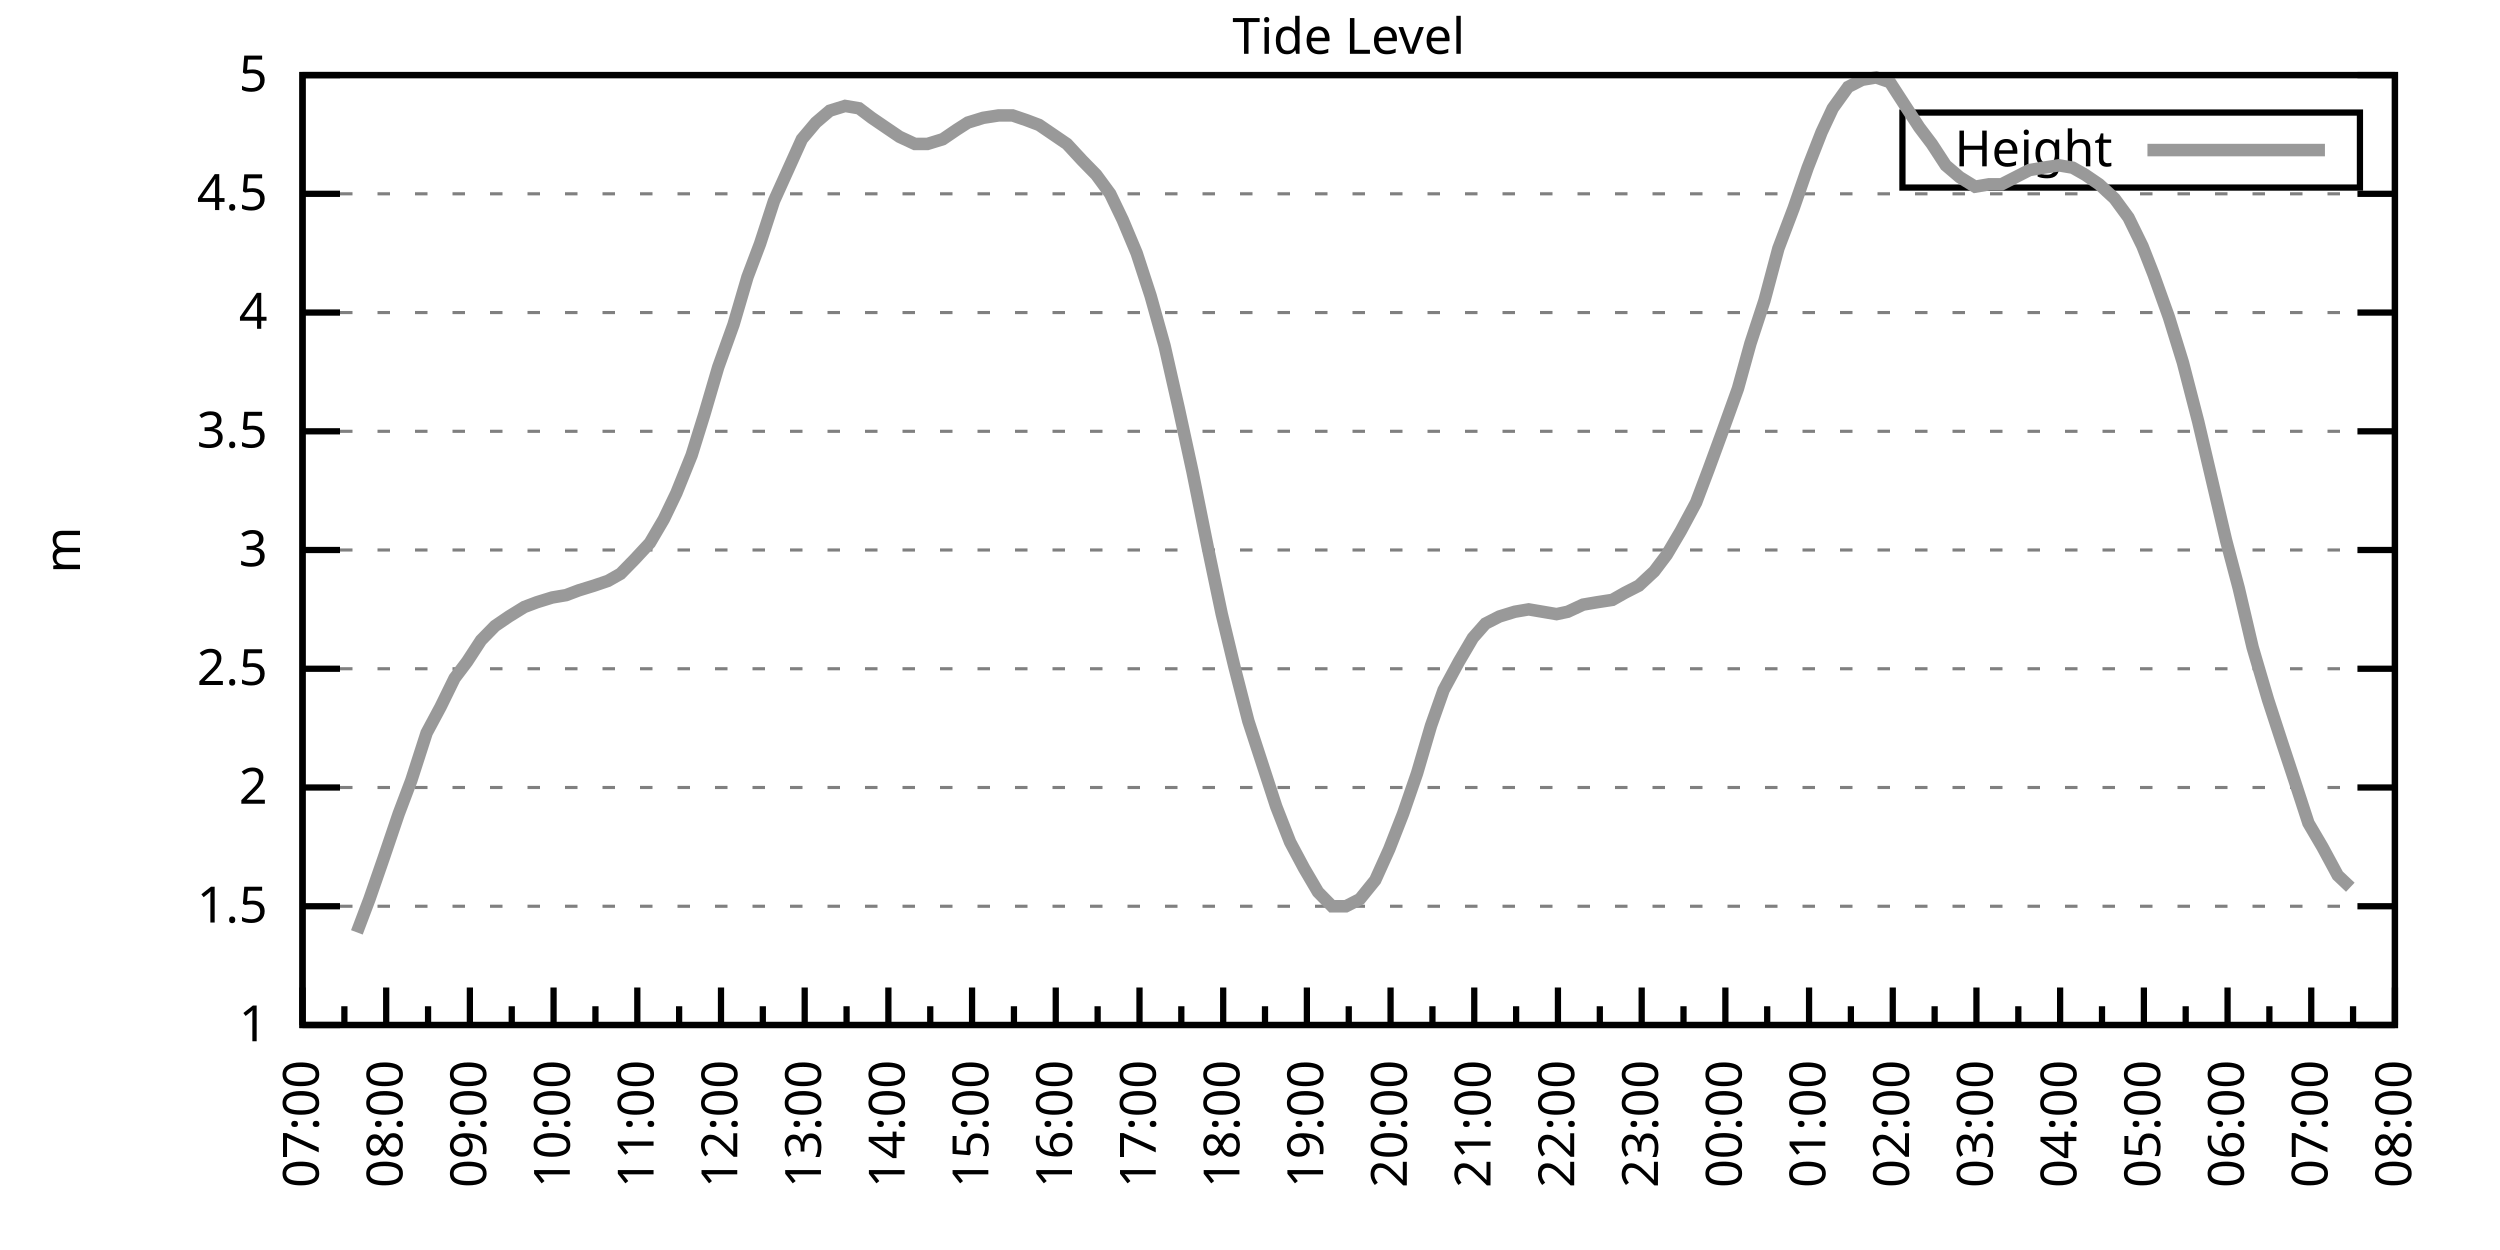
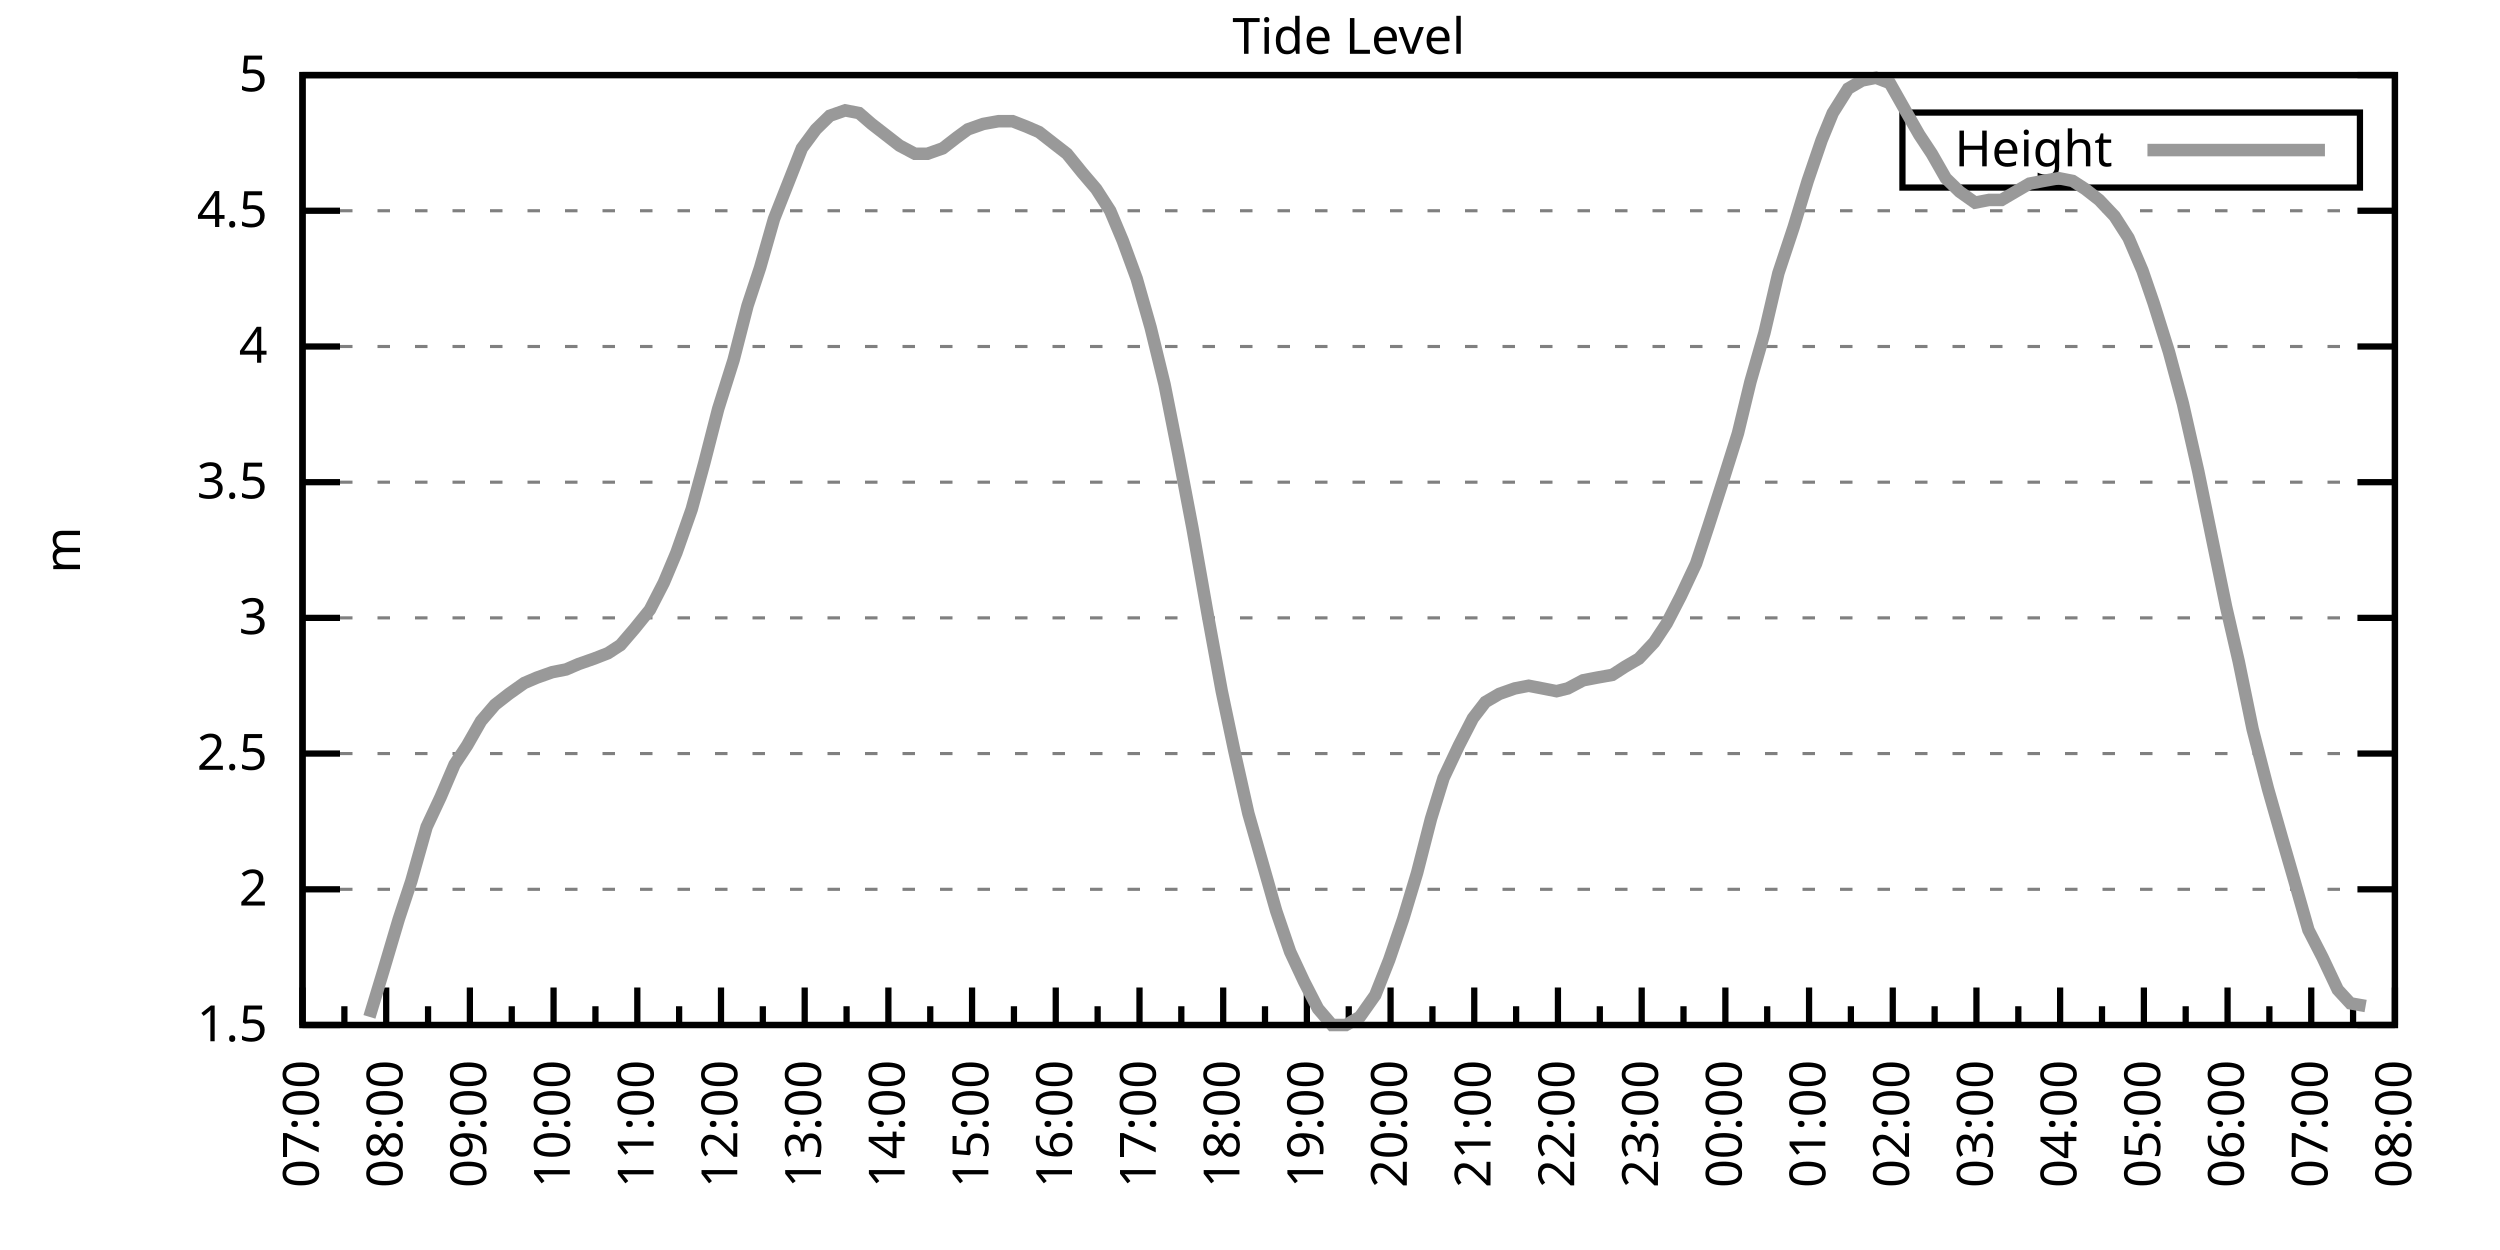
<svg xmlns="http://www.w3.org/2000/svg" xmlns:xlink="http://www.w3.org/1999/xlink" width="400" height="200" viewBox="0 0 400 200">
  <g id="gnuplot_canvas">
    <rect x="0" y="0" width="400" height="200" fill="none" />
    <defs>
      <circle id="gpDot" r="0.5" stroke-width="0.5" stroke="currentColor" />
      <path id="gpPt0" stroke-width="0.333" stroke="currentColor" d="M-1,0 h2 M0,-1 v2" />
      <path id="gpPt1" stroke-width="0.333" stroke="currentColor" d="M-1,-1 L1,1 M1,-1 L-1,1" />
      <path id="gpPt2" stroke-width="0.333" stroke="currentColor" d="M-1,0 L1,0 M0,-1 L0,1 M-1,-1 L1,1 M-1,1 L1,-1" />
      <rect id="gpPt3" stroke-width="0.333" stroke="currentColor" x="-1" y="-1" width="2" height="2" />
      <rect id="gpPt4" stroke-width="0.333" stroke="currentColor" fill="currentColor" x="-1" y="-1" width="2" height="2" />
      <circle id="gpPt5" stroke-width="0.333" stroke="currentColor" cx="0" cy="0" r="1" />
      <use xlink:href="#gpPt5" id="gpPt6" fill="currentColor" stroke="none" />
      <path id="gpPt7" stroke-width="0.333" stroke="currentColor" d="M0,-1.33 L-1.33,0.67 L1.33,0.67 z" />
      <use xlink:href="#gpPt7" id="gpPt8" fill="currentColor" stroke="none" />
      <use xlink:href="#gpPt7" id="gpPt9" stroke="currentColor" transform="rotate(180)" />
      <use xlink:href="#gpPt9" id="gpPt10" fill="currentColor" stroke="none" />
      <use xlink:href="#gpPt3" id="gpPt11" stroke="currentColor" transform="rotate(45)" />
      <use xlink:href="#gpPt11" id="gpPt12" fill="currentColor" stroke="none" />
      <path id="gpPt13" stroke-width="0.333" stroke="currentColor" d="M0,1.330 L1.265,0.411 L0.782,-1.067 L-0.782,-1.076 L-1.265,0.411 z" />
      <use xlink:href="#gpPt13" id="gpPt14" fill="currentColor" stroke="none" />
      <filter id="textbox" filterUnits="objectBoundingBox" x="0" y="0" height="1" width="1">
        <feFlood flood-color="white" flood-opacity="1" result="bgnd" />
        <feComposite in="SourceGraphic" in2="bgnd" operator="atop" />
      </filter>
      <filter id="greybox" filterUnits="objectBoundingBox" x="0" y="0" height="1" width="1">
        <feFlood flood-color="lightgrey" flood-opacity="1" result="grey" />
        <feComposite in="SourceGraphic" in2="grey" operator="atop" />
      </filter>
    </defs>
    <g fill="none" color="white" stroke="currentColor" stroke-width="1.00" stroke-linecap="butt" stroke-linejoin="miter">
</g>
    <g fill="none" color="black" stroke="currentColor" stroke-width="1.00" stroke-linecap="butt" stroke-linejoin="miter">
      <g stroke="none" shape-rendering="crispEdges">
        <polygon fill="rgb(255, 255, 255)" points="48.40,164.00 383.18,164.00 383.18,12.02 48.40,12.02 " />
      </g>
    </g>
    <g fill="none" color="black" stroke="currentColor" stroke-width="1.00" stroke-linecap="butt" stroke-linejoin="miter">
</g>
    <g fill="none" color="black" stroke="black" stroke-width="0.50" stroke-linecap="butt" stroke-linejoin="miter">
</g>
    <g fill="none" color="gray" stroke="currentColor" stroke-width="0.50" stroke-linecap="butt" stroke-linejoin="miter">
      <path stroke="gray" stroke-dasharray="2,4" class="gridline" d="M48.40,164.00 L383.19,164.00  " />
    </g>
    <g fill="none" color="gray" stroke="gray" stroke-width="1.00" stroke-linecap="butt" stroke-linejoin="miter">
</g>
    <g fill="none" color="black" stroke="currentColor" stroke-width="1.00" stroke-linecap="butt" stroke-linejoin="miter">
      <path stroke="black" d="M48.40,164.00 L54.40,164.00 M383.19,164.00 L377.19,164.00  " />
      <g transform="translate(42.80,166.60)" stroke="none" fill="black" font-family="Sans" font-size="8.00" text-anchor="end">
        <text>
-           <tspan font-family="Sans"> 1</tspan>
-         </text>
-       </g>
-     </g>
-     <g fill="none" color="black" stroke="currentColor" stroke-width="1.00" stroke-linecap="butt" stroke-linejoin="miter">
- </g>
-     <g fill="none" color="black" stroke="black" stroke-width="0.50" stroke-linecap="butt" stroke-linejoin="miter">
- </g>
-     <g fill="none" color="gray" stroke="currentColor" stroke-width="0.50" stroke-linecap="butt" stroke-linejoin="miter">
-       <path stroke="gray" stroke-dasharray="2,4" class="gridline" d="M48.40,145.00 L383.19,145.00  " />
-     </g>
-     <g fill="none" color="gray" stroke="gray" stroke-width="1.00" stroke-linecap="butt" stroke-linejoin="miter">
- </g>
-     <g fill="none" color="black" stroke="currentColor" stroke-width="1.00" stroke-linecap="butt" stroke-linejoin="miter">
-       <path stroke="black" d="M48.40,145.00 L54.40,145.00 M383.19,145.00 L377.19,145.00  " />
-       <g transform="translate(42.80,147.60)" stroke="none" fill="black" font-family="Sans" font-size="8.00" text-anchor="end">
-         <text>
          <tspan font-family="Sans"> 1.5</tspan>
        </text>
      </g>
    </g>
    <g fill="none" color="black" stroke="currentColor" stroke-width="1.00" stroke-linecap="butt" stroke-linejoin="miter">
</g>
    <g fill="none" color="black" stroke="black" stroke-width="0.50" stroke-linecap="butt" stroke-linejoin="miter">
</g>
    <g fill="none" color="gray" stroke="currentColor" stroke-width="0.50" stroke-linecap="butt" stroke-linejoin="miter">
-       <path stroke="gray" stroke-dasharray="2,4" class="gridline" d="M48.40,126.00 L383.19,126.00  " />
-     </g>
-     <g fill="none" color="gray" stroke="gray" stroke-width="1.00" stroke-linecap="butt" stroke-linejoin="miter">
- </g>
-     <g fill="none" color="black" stroke="currentColor" stroke-width="1.00" stroke-linecap="butt" stroke-linejoin="miter">
-       <path stroke="black" d="M48.40,126.00 L54.40,126.00 M383.19,126.00 L377.19,126.00  " />
-       <g transform="translate(42.80,128.60)" stroke="none" fill="black" font-family="Sans" font-size="8.00" text-anchor="end">
+       <path stroke="gray" stroke-dasharray="2,4" class="gridline" d="M48.40,142.29 L383.19,142.29  " />
+     </g>
+     <g fill="none" color="gray" stroke="gray" stroke-width="1.00" stroke-linecap="butt" stroke-linejoin="miter">
+ </g>
+     <g fill="none" color="black" stroke="currentColor" stroke-width="1.00" stroke-linecap="butt" stroke-linejoin="miter">
+       <path stroke="black" d="M48.40,142.29 L54.40,142.29 M383.19,142.29 L377.19,142.29  " />
+       <g transform="translate(42.80,144.89)" stroke="none" fill="black" font-family="Sans" font-size="8.00" text-anchor="end">
        <text>
          <tspan font-family="Sans"> 2</tspan>
        </text>
      </g>
    </g>
    <g fill="none" color="black" stroke="currentColor" stroke-width="1.00" stroke-linecap="butt" stroke-linejoin="miter">
</g>
    <g fill="none" color="black" stroke="black" stroke-width="0.50" stroke-linecap="butt" stroke-linejoin="miter">
</g>
    <g fill="none" color="gray" stroke="currentColor" stroke-width="0.50" stroke-linecap="butt" stroke-linejoin="miter">
-       <path stroke="gray" stroke-dasharray="2,4" class="gridline" d="M48.40,107.00 L383.19,107.00  " />
-     </g>
-     <g fill="none" color="gray" stroke="gray" stroke-width="1.00" stroke-linecap="butt" stroke-linejoin="miter">
- </g>
-     <g fill="none" color="black" stroke="currentColor" stroke-width="1.00" stroke-linecap="butt" stroke-linejoin="miter">
-       <path stroke="black" d="M48.40,107.00 L54.40,107.00 M383.19,107.00 L377.19,107.00  " />
-       <g transform="translate(42.80,109.60)" stroke="none" fill="black" font-family="Sans" font-size="8.00" text-anchor="end">
+       <path stroke="gray" stroke-dasharray="2,4" class="gridline" d="M48.40,120.57 L383.19,120.57  " />
+     </g>
+     <g fill="none" color="gray" stroke="gray" stroke-width="1.00" stroke-linecap="butt" stroke-linejoin="miter">
+ </g>
+     <g fill="none" color="black" stroke="currentColor" stroke-width="1.00" stroke-linecap="butt" stroke-linejoin="miter">
+       <path stroke="black" d="M48.40,120.57 L54.40,120.57 M383.19,120.57 L377.19,120.57  " />
+       <g transform="translate(42.80,123.17)" stroke="none" fill="black" font-family="Sans" font-size="8.00" text-anchor="end">
        <text>
          <tspan font-family="Sans"> 2.5</tspan>
        </text>
      </g>
    </g>
    <g fill="none" color="black" stroke="currentColor" stroke-width="1.00" stroke-linecap="butt" stroke-linejoin="miter">
</g>
    <g fill="none" color="black" stroke="black" stroke-width="0.50" stroke-linecap="butt" stroke-linejoin="miter">
</g>
    <g fill="none" color="gray" stroke="currentColor" stroke-width="0.50" stroke-linecap="butt" stroke-linejoin="miter">
-       <path stroke="gray" stroke-dasharray="2,4" class="gridline" d="M48.40,88.00 L383.19,88.00  " />
-     </g>
-     <g fill="none" color="gray" stroke="gray" stroke-width="1.00" stroke-linecap="butt" stroke-linejoin="miter">
- </g>
-     <g fill="none" color="black" stroke="currentColor" stroke-width="1.00" stroke-linecap="butt" stroke-linejoin="miter">
-       <path stroke="black" d="M48.40,88.00 L54.40,88.00 M383.19,88.00 L377.19,88.00  " />
-       <g transform="translate(42.80,90.60)" stroke="none" fill="black" font-family="Sans" font-size="8.00" text-anchor="end">
+       <path stroke="gray" stroke-dasharray="2,4" class="gridline" d="M48.40,98.86 L383.19,98.86  " />
+     </g>
+     <g fill="none" color="gray" stroke="gray" stroke-width="1.00" stroke-linecap="butt" stroke-linejoin="miter">
+ </g>
+     <g fill="none" color="black" stroke="currentColor" stroke-width="1.00" stroke-linecap="butt" stroke-linejoin="miter">
+       <path stroke="black" d="M48.40,98.86 L54.40,98.86 M383.19,98.86 L377.19,98.86  " />
+       <g transform="translate(42.80,101.46)" stroke="none" fill="black" font-family="Sans" font-size="8.00" text-anchor="end">
        <text>
          <tspan font-family="Sans"> 3</tspan>
        </text>
      </g>
    </g>
    <g fill="none" color="black" stroke="currentColor" stroke-width="1.00" stroke-linecap="butt" stroke-linejoin="miter">
</g>
    <g fill="none" color="black" stroke="black" stroke-width="0.50" stroke-linecap="butt" stroke-linejoin="miter">
</g>
    <g fill="none" color="gray" stroke="currentColor" stroke-width="0.50" stroke-linecap="butt" stroke-linejoin="miter">
-       <path stroke="gray" stroke-dasharray="2,4" class="gridline" d="M48.40,69.01 L383.19,69.01  " />
-     </g>
-     <g fill="none" color="gray" stroke="gray" stroke-width="1.00" stroke-linecap="butt" stroke-linejoin="miter">
- </g>
-     <g fill="none" color="black" stroke="currentColor" stroke-width="1.00" stroke-linecap="butt" stroke-linejoin="miter">
-       <path stroke="black" d="M48.40,69.01 L54.40,69.01 M383.19,69.01 L377.19,69.01  " />
-       <g transform="translate(42.80,71.61)" stroke="none" fill="black" font-family="Sans" font-size="8.00" text-anchor="end">
+       <path stroke="gray" stroke-dasharray="2,4" class="gridline" d="M48.40,77.15 L383.19,77.15  " />
+     </g>
+     <g fill="none" color="gray" stroke="gray" stroke-width="1.00" stroke-linecap="butt" stroke-linejoin="miter">
+ </g>
+     <g fill="none" color="black" stroke="currentColor" stroke-width="1.00" stroke-linecap="butt" stroke-linejoin="miter">
+       <path stroke="black" d="M48.40,77.15 L54.40,77.15 M383.19,77.15 L377.19,77.15  " />
+       <g transform="translate(42.80,79.75)" stroke="none" fill="black" font-family="Sans" font-size="8.00" text-anchor="end">
        <text>
          <tspan font-family="Sans"> 3.5</tspan>
        </text>
      </g>
    </g>
    <g fill="none" color="black" stroke="currentColor" stroke-width="1.00" stroke-linecap="butt" stroke-linejoin="miter">
</g>
    <g fill="none" color="black" stroke="black" stroke-width="0.50" stroke-linecap="butt" stroke-linejoin="miter">
</g>
    <g fill="none" color="gray" stroke="currentColor" stroke-width="0.50" stroke-linecap="butt" stroke-linejoin="miter">
-       <path stroke="gray" stroke-dasharray="2,4" class="gridline" d="M48.40,50.01 L383.19,50.01  " />
-     </g>
-     <g fill="none" color="gray" stroke="gray" stroke-width="1.00" stroke-linecap="butt" stroke-linejoin="miter">
- </g>
-     <g fill="none" color="black" stroke="currentColor" stroke-width="1.00" stroke-linecap="butt" stroke-linejoin="miter">
-       <path stroke="black" d="M48.40,50.01 L54.40,50.01 M383.19,50.01 L377.19,50.01  " />
-       <g transform="translate(42.80,52.61)" stroke="none" fill="black" font-family="Sans" font-size="8.00" text-anchor="end">
+       <path stroke="gray" stroke-dasharray="2,4" class="gridline" d="M48.40,55.44 L383.19,55.44  " />
+     </g>
+     <g fill="none" color="gray" stroke="gray" stroke-width="1.00" stroke-linecap="butt" stroke-linejoin="miter">
+ </g>
+     <g fill="none" color="black" stroke="currentColor" stroke-width="1.00" stroke-linecap="butt" stroke-linejoin="miter">
+       <path stroke="black" d="M48.40,55.44 L54.40,55.44 M383.19,55.44 L377.19,55.44  " />
+       <g transform="translate(42.80,58.04)" stroke="none" fill="black" font-family="Sans" font-size="8.00" text-anchor="end">
        <text>
          <tspan font-family="Sans"> 4</tspan>
        </text>
      </g>
    </g>
    <g fill="none" color="black" stroke="currentColor" stroke-width="1.00" stroke-linecap="butt" stroke-linejoin="miter">
</g>
    <g fill="none" color="black" stroke="black" stroke-width="0.50" stroke-linecap="butt" stroke-linejoin="miter">
</g>
    <g fill="none" color="gray" stroke="currentColor" stroke-width="0.50" stroke-linecap="butt" stroke-linejoin="miter">
-       <path stroke="gray" stroke-dasharray="2,4" class="gridline" d="M48.40,31.01 L383.19,31.01  " />
-     </g>
-     <g fill="none" color="gray" stroke="gray" stroke-width="1.00" stroke-linecap="butt" stroke-linejoin="miter">
- </g>
-     <g fill="none" color="black" stroke="currentColor" stroke-width="1.00" stroke-linecap="butt" stroke-linejoin="miter">
-       <path stroke="black" d="M48.40,31.01 L54.40,31.01 M383.19,31.01 L377.19,31.01  " />
-       <g transform="translate(42.80,33.61)" stroke="none" fill="black" font-family="Sans" font-size="8.00" text-anchor="end">
+       <path stroke="gray" stroke-dasharray="2,4" class="gridline" d="M48.40,33.72 L383.19,33.72  " />
+     </g>
+     <g fill="none" color="gray" stroke="gray" stroke-width="1.00" stroke-linecap="butt" stroke-linejoin="miter">
+ </g>
+     <g fill="none" color="black" stroke="currentColor" stroke-width="1.00" stroke-linecap="butt" stroke-linejoin="miter">
+       <path stroke="black" d="M48.40,33.72 L54.40,33.72 M383.19,33.72 L377.19,33.72  " />
+       <g transform="translate(42.80,36.32)" stroke="none" fill="black" font-family="Sans" font-size="8.00" text-anchor="end">
        <text>
          <tspan font-family="Sans"> 4.5</tspan>
        </text>
      </g>
    </g>
    <g fill="none" color="black" stroke="currentColor" stroke-width="1.00" stroke-linecap="butt" stroke-linejoin="miter">
</g>
    <g fill="none" color="black" stroke="black" stroke-width="0.50" stroke-linecap="butt" stroke-linejoin="miter">
</g>
    <g fill="none" color="gray" stroke="currentColor" stroke-width="0.50" stroke-linecap="butt" stroke-linejoin="miter">
      <path stroke="gray" stroke-dasharray="2,4" class="gridline" d="M48.40,12.01 L383.19,12.01  " />
    </g>
    <g fill="none" color="gray" stroke="gray" stroke-width="1.00" stroke-linecap="butt" stroke-linejoin="miter">
</g>
    <g fill="none" color="black" stroke="currentColor" stroke-width="1.00" stroke-linecap="butt" stroke-linejoin="miter">
      <path stroke="black" d="M48.40,12.01 L54.40,12.01 M383.19,12.01 L377.19,12.01  " />
      <g transform="translate(42.80,14.61)" stroke="none" fill="black" font-family="Sans" font-size="8.00" text-anchor="end">
        <text>
          <tspan font-family="Sans"> 5</tspan>
        </text>
      </g>
    </g>
    <g fill="none" color="black" stroke="currentColor" stroke-width="1.00" stroke-linecap="butt" stroke-linejoin="miter">
      <path stroke="black" d="M48.40,164.00 L48.40,158.00  " />
      <g transform="translate(51.00,169.60) rotate(270)" stroke="none" fill="black" font-family="Sans" font-size="8.00" text-anchor="end">
        <text>
          <tspan font-family="Sans">07:00</tspan>
        </text>
      </g>
    </g>
    <g fill="none" color="black" stroke="currentColor" stroke-width="1.00" stroke-linecap="butt" stroke-linejoin="miter">
      <path stroke="black" d="M55.10,164.00 L55.10,161.00 M61.79,164.00 L61.79,158.00  " />
      <g transform="translate(64.39,169.60) rotate(270)" stroke="none" fill="black" font-family="Sans" font-size="8.00" text-anchor="end">
        <text>
          <tspan font-family="Sans">08:00</tspan>
        </text>
      </g>
    </g>
    <g fill="none" color="black" stroke="currentColor" stroke-width="1.00" stroke-linecap="butt" stroke-linejoin="miter">
      <path stroke="black" d="M68.49,164.00 L68.49,161.00 M75.18,164.00 L75.18,158.00  " />
      <g transform="translate(77.78,169.60) rotate(270)" stroke="none" fill="black" font-family="Sans" font-size="8.00" text-anchor="end">
        <text>
          <tspan font-family="Sans">09:00</tspan>
        </text>
      </g>
    </g>
    <g fill="none" color="black" stroke="currentColor" stroke-width="1.00" stroke-linecap="butt" stroke-linejoin="miter">
      <path stroke="black" d="M81.88,164.00 L81.88,161.00 M88.57,164.00 L88.57,158.00  " />
      <g transform="translate(91.17,169.60) rotate(270)" stroke="none" fill="black" font-family="Sans" font-size="8.00" text-anchor="end">
        <text>
          <tspan font-family="Sans">10:00</tspan>
        </text>
      </g>
    </g>
    <g fill="none" color="black" stroke="currentColor" stroke-width="1.00" stroke-linecap="butt" stroke-linejoin="miter">
      <path stroke="black" d="M95.27,164.00 L95.27,161.00 M101.97,164.00 L101.97,158.00  " />
      <g transform="translate(104.57,169.60) rotate(270)" stroke="none" fill="black" font-family="Sans" font-size="8.00" text-anchor="end">
        <text>
          <tspan font-family="Sans">11:00</tspan>
        </text>
      </g>
    </g>
    <g fill="none" color="black" stroke="currentColor" stroke-width="1.00" stroke-linecap="butt" stroke-linejoin="miter">
      <path stroke="black" d="M108.66,164.00 L108.66,161.00 M115.36,164.00 L115.36,158.00  " />
      <g transform="translate(117.96,169.60) rotate(270)" stroke="none" fill="black" font-family="Sans" font-size="8.00" text-anchor="end">
        <text>
          <tspan font-family="Sans">12:00</tspan>
        </text>
      </g>
    </g>
    <g fill="none" color="black" stroke="currentColor" stroke-width="1.00" stroke-linecap="butt" stroke-linejoin="miter">
      <path stroke="black" d="M122.05,164.00 L122.05,161.00 M128.75,164.00 L128.75,158.00  " />
      <g transform="translate(131.35,169.60) rotate(270)" stroke="none" fill="black" font-family="Sans" font-size="8.00" text-anchor="end">
        <text>
          <tspan font-family="Sans">13:00</tspan>
        </text>
      </g>
    </g>
    <g fill="none" color="black" stroke="currentColor" stroke-width="1.00" stroke-linecap="butt" stroke-linejoin="miter">
      <path stroke="black" d="M135.45,164.00 L135.45,161.00 M142.14,164.00 L142.14,158.00  " />
      <g transform="translate(144.74,169.60) rotate(270)" stroke="none" fill="black" font-family="Sans" font-size="8.00" text-anchor="end">
        <text>
          <tspan font-family="Sans">14:00</tspan>
        </text>
      </g>
    </g>
    <g fill="none" color="black" stroke="currentColor" stroke-width="1.00" stroke-linecap="butt" stroke-linejoin="miter">
      <path stroke="black" d="M148.84,164.00 L148.84,161.00 M155.53,164.00 L155.53,158.00  " />
      <g transform="translate(158.13,169.60) rotate(270)" stroke="none" fill="black" font-family="Sans" font-size="8.00" text-anchor="end">
        <text>
          <tspan font-family="Sans">15:00</tspan>
        </text>
      </g>
    </g>
    <g fill="none" color="black" stroke="currentColor" stroke-width="1.00" stroke-linecap="butt" stroke-linejoin="miter">
      <path stroke="black" d="M162.23,164.00 L162.23,161.00 M168.92,164.00 L168.92,158.00  " />
      <g transform="translate(171.52,169.60) rotate(270)" stroke="none" fill="black" font-family="Sans" font-size="8.00" text-anchor="end">
        <text>
          <tspan font-family="Sans">16:00</tspan>
        </text>
      </g>
    </g>
    <g fill="none" color="black" stroke="currentColor" stroke-width="1.00" stroke-linecap="butt" stroke-linejoin="miter">
      <path stroke="black" d="M175.62,164.00 L175.62,161.00 M182.32,164.00 L182.32,158.00  " />
      <g transform="translate(184.92,169.60) rotate(270)" stroke="none" fill="black" font-family="Sans" font-size="8.00" text-anchor="end">
        <text>
          <tspan font-family="Sans">17:00</tspan>
        </text>
      </g>
    </g>
    <g fill="none" color="black" stroke="currentColor" stroke-width="1.00" stroke-linecap="butt" stroke-linejoin="miter">
      <path stroke="black" d="M189.01,164.00 L189.01,161.00 M195.71,164.00 L195.71,158.00  " />
      <g transform="translate(198.31,169.60) rotate(270)" stroke="none" fill="black" font-family="Sans" font-size="8.00" text-anchor="end">
        <text>
          <tspan font-family="Sans">18:00</tspan>
        </text>
      </g>
    </g>
    <g fill="none" color="black" stroke="currentColor" stroke-width="1.00" stroke-linecap="butt" stroke-linejoin="miter">
      <path stroke="black" d="M202.40,164.00 L202.40,161.00 M209.10,164.00 L209.10,158.00  " />
      <g transform="translate(211.70,169.60) rotate(270)" stroke="none" fill="black" font-family="Sans" font-size="8.00" text-anchor="end">
        <text>
          <tspan font-family="Sans">19:00</tspan>
        </text>
      </g>
    </g>
    <g fill="none" color="black" stroke="currentColor" stroke-width="1.00" stroke-linecap="butt" stroke-linejoin="miter">
      <path stroke="black" d="M215.80,164.00 L215.80,161.00 M222.49,164.00 L222.49,158.00  " />
      <g transform="translate(225.09,169.60) rotate(270)" stroke="none" fill="black" font-family="Sans" font-size="8.00" text-anchor="end">
        <text>
          <tspan font-family="Sans">20:00</tspan>
        </text>
      </g>
    </g>
    <g fill="none" color="black" stroke="currentColor" stroke-width="1.00" stroke-linecap="butt" stroke-linejoin="miter">
      <path stroke="black" d="M229.19,164.00 L229.19,161.00 M235.88,164.00 L235.88,158.00  " />
      <g transform="translate(238.48,169.60) rotate(270)" stroke="none" fill="black" font-family="Sans" font-size="8.00" text-anchor="end">
        <text>
          <tspan font-family="Sans">21:00</tspan>
        </text>
      </g>
    </g>
    <g fill="none" color="black" stroke="currentColor" stroke-width="1.00" stroke-linecap="butt" stroke-linejoin="miter">
      <path stroke="black" d="M242.58,164.00 L242.58,161.00 M249.27,164.00 L249.27,158.00  " />
      <g transform="translate(251.87,169.60) rotate(270)" stroke="none" fill="black" font-family="Sans" font-size="8.00" text-anchor="end">
        <text>
          <tspan font-family="Sans">22:00</tspan>
        </text>
      </g>
    </g>
    <g fill="none" color="black" stroke="currentColor" stroke-width="1.00" stroke-linecap="butt" stroke-linejoin="miter">
      <path stroke="black" d="M255.97,164.00 L255.97,161.00 M262.67,164.00 L262.67,158.00  " />
      <g transform="translate(265.27,169.60) rotate(270)" stroke="none" fill="black" font-family="Sans" font-size="8.00" text-anchor="end">
        <text>
          <tspan font-family="Sans">23:00</tspan>
        </text>
      </g>
    </g>
    <g fill="none" color="black" stroke="currentColor" stroke-width="1.00" stroke-linecap="butt" stroke-linejoin="miter">
      <path stroke="black" d="M269.36,164.00 L269.36,161.00 M276.06,164.00 L276.06,158.00  " />
      <g transform="translate(278.66,169.60) rotate(270)" stroke="none" fill="black" font-family="Sans" font-size="8.00" text-anchor="end">
        <text>
          <tspan font-family="Sans">00:00</tspan>
        </text>
      </g>
    </g>
    <g fill="none" color="black" stroke="currentColor" stroke-width="1.00" stroke-linecap="butt" stroke-linejoin="miter">
      <path stroke="black" d="M282.75,164.00 L282.75,161.00 M289.45,164.00 L289.45,158.00  " />
      <g transform="translate(292.05,169.60) rotate(270)" stroke="none" fill="black" font-family="Sans" font-size="8.00" text-anchor="end">
        <text>
          <tspan font-family="Sans">01:00</tspan>
        </text>
      </g>
    </g>
    <g fill="none" color="black" stroke="currentColor" stroke-width="1.00" stroke-linecap="butt" stroke-linejoin="miter">
      <path stroke="black" d="M296.14,164.00 L296.14,161.00 M302.84,164.00 L302.84,158.00  " />
      <g transform="translate(305.44,169.60) rotate(270)" stroke="none" fill="black" font-family="Sans" font-size="8.00" text-anchor="end">
        <text>
          <tspan font-family="Sans">02:00</tspan>
        </text>
      </g>
    </g>
    <g fill="none" color="black" stroke="currentColor" stroke-width="1.00" stroke-linecap="butt" stroke-linejoin="miter">
      <path stroke="black" d="M309.54,164.00 L309.54,161.00 M316.23,164.00 L316.23,158.00  " />
      <g transform="translate(318.83,169.60) rotate(270)" stroke="none" fill="black" font-family="Sans" font-size="8.00" text-anchor="end">
        <text>
          <tspan font-family="Sans">03:00</tspan>
        </text>
      </g>
    </g>
    <g fill="none" color="black" stroke="currentColor" stroke-width="1.00" stroke-linecap="butt" stroke-linejoin="miter">
      <path stroke="black" d="M322.93,164.00 L322.93,161.00 M329.62,164.00 L329.62,158.00  " />
      <g transform="translate(332.22,169.60) rotate(270)" stroke="none" fill="black" font-family="Sans" font-size="8.00" text-anchor="end">
        <text>
          <tspan font-family="Sans">04:00</tspan>
        </text>
      </g>
    </g>
    <g fill="none" color="black" stroke="currentColor" stroke-width="1.00" stroke-linecap="butt" stroke-linejoin="miter">
      <path stroke="black" d="M336.32,164.00 L336.32,161.00 M343.02,164.00 L343.02,158.00  " />
      <g transform="translate(345.62,169.60) rotate(270)" stroke="none" fill="black" font-family="Sans" font-size="8.00" text-anchor="end">
        <text>
          <tspan font-family="Sans">05:00</tspan>
        </text>
      </g>
    </g>
    <g fill="none" color="black" stroke="currentColor" stroke-width="1.00" stroke-linecap="butt" stroke-linejoin="miter">
      <path stroke="black" d="M349.71,164.00 L349.71,161.00 M356.41,164.00 L356.41,158.00  " />
      <g transform="translate(359.01,169.60) rotate(270)" stroke="none" fill="black" font-family="Sans" font-size="8.00" text-anchor="end">
        <text>
          <tspan font-family="Sans">06:00</tspan>
        </text>
      </g>
    </g>
    <g fill="none" color="black" stroke="currentColor" stroke-width="1.00" stroke-linecap="butt" stroke-linejoin="miter">
      <path stroke="black" d="M363.10,164.00 L363.10,161.00 M369.80,164.00 L369.80,158.00  " />
      <g transform="translate(372.40,169.60) rotate(270)" stroke="none" fill="black" font-family="Sans" font-size="8.00" text-anchor="end">
        <text>
          <tspan font-family="Sans">07:00</tspan>
        </text>
      </g>
    </g>
    <g fill="none" color="black" stroke="currentColor" stroke-width="1.00" stroke-linecap="butt" stroke-linejoin="miter">
      <path stroke="black" d="M376.49,164.00 L376.49,161.00 M383.19,164.00 L383.19,158.00  " />
      <g transform="translate(385.79,169.60) rotate(270)" stroke="none" fill="black" font-family="Sans" font-size="8.00" text-anchor="end">
        <text>
          <tspan font-family="Sans">08:00</tspan>
        </text>
      </g>
    </g>
    <g fill="none" color="black" stroke="currentColor" stroke-width="1.00" stroke-linecap="butt" stroke-linejoin="miter">
</g>
    <g fill="none" color="black" stroke="currentColor" stroke-width="1.00" stroke-linecap="butt" stroke-linejoin="miter">
      <path stroke="black" d="M48.40,12.01 L48.40,164.00 L383.19,164.00 L383.19,12.01 L48.40,12.01 Z  " />
    </g>
    <g fill="none" color="black" stroke="currentColor" stroke-width="1.00" stroke-linecap="butt" stroke-linejoin="miter">
      <g transform="translate(12.80,88.01) rotate(270)" stroke="none" fill="black" font-family="Sans" font-size="8.00" text-anchor="middle">
        <text>
          <tspan font-family="Sans">m</tspan>
        </text>
      </g>
    </g>
    <g fill="none" color="black" stroke="currentColor" stroke-width="1.00" stroke-linecap="butt" stroke-linejoin="miter">
</g>
    <g fill="none" color="black" stroke="currentColor" stroke-width="1.00" stroke-linecap="butt" stroke-linejoin="miter">
      <path stroke="black" d="M304.39,30.01 L304.39,18.01 L377.59,18.01 L377.59,30.01 L304.39,30.01 Z  " />
    </g>
    <g id="Tide_level_plot_1">
      <g fill="none" color="white" stroke="black" stroke-width="2.00" stroke-linecap="butt" stroke-linejoin="miter">
</g>
      <g fill="none" color="black" stroke="currentColor" stroke-width="2.00" stroke-linecap="butt" stroke-linejoin="miter">
        <g transform="translate(337.99,26.61)" stroke="none" fill="black" font-family="Sans" font-size="8.00" text-anchor="end">
          <text>
            <tspan font-family="Sans">Height</tspan>
          </text>
        </g>
      </g>
      <g fill="none" color="black" stroke="currentColor" stroke-width="2.00" stroke-linecap="butt" stroke-linejoin="miter">
-         <path stroke="rgb(153, 153, 153)" d="M343.59,24.01 L371.99,24.01 M57.10,149.18 L59.11,143.86 L61.35,137.40 L63.80,130.18 L65.81,124.86 L68.26,117.26   L70.50,113.08 L72.73,108.52 L74.74,105.86 L76.97,102.44 L79.20,100.16 L81.43,98.64 L83.89,97.12 L85.90,96.36   L88.35,95.60 L90.58,95.22 L92.59,94.46 L95.05,93.70 L97.28,92.94 L99.29,91.80 L101.52,89.52 L103.98,86.87   L106.21,83.07 L108.22,78.89 L110.67,72.81 L112.68,66.35 L114.91,58.75 L117.37,51.91 L119.60,44.31 L121.61,38.99   L123.84,32.15 L126.07,27.21 L128.30,22.27 L130.54,19.61 L132.77,17.71 L135.22,16.95 L137.45,17.33 L139.46,18.85   L141.69,20.37 L143.93,21.89 L146.38,23.03 L148.39,23.03 L150.85,22.27 L153.08,20.75 L154.86,19.61 L157.32,18.85   L159.77,18.47 L162.01,18.47 L164.24,19.23 L166.25,19.99 L168.48,21.51 L170.71,23.03 L173.17,25.69 L175.40,27.97   L177.63,31.01 L179.64,35.19 L181.87,40.51 L184.10,47.35 L186.33,55.33 L188.57,65.21 L190.80,75.47 L193.25,87.63   L195.48,98.26 L197.49,106.62 L199.73,115.36 L201.96,122.20 L204.19,129.04 L206.42,134.74 L208.65,138.92 L210.88,142.72   L213.12,145.00 L215.35,145.00 L217.58,143.86 L220.04,140.82 L222.27,135.88 L224.50,130.18 L226.73,123.72 L228.96,116.12   L230.97,110.42 L233.43,105.86 L235.66,102.06 L237.67,99.78 L239.90,98.64 L242.36,97.88 L244.59,97.50 L246.82,97.88   L249.05,98.26 L250.84,97.88 L253.29,96.74 L255.52,96.36 L257.98,95.98 L259.99,94.84 L262.22,93.70 L264.67,91.42   L266.68,88.76 L268.92,84.97 L271.37,80.41 L273.38,75.09 L275.61,69.01 L278.07,62.17 L280.07,54.95 L282.31,48.11   L284.54,39.75 L286.99,33.29 L289.23,26.83 L291.46,21.13 L293.24,17.33 L295.70,13.91 L297.93,12.77 L300.16,12.39   L302.39,13.15 L304.85,16.95 L307.08,20.37 L309.09,23.03 L311.32,26.45 L313.55,28.35 L316.01,29.87 L318.24,29.49   L320.25,29.49 L322.48,28.35 L324.71,27.21 L326.95,26.83 L329.40,26.45 L331.63,26.83 L333.64,27.97 L335.87,29.49   L338.33,31.77 L340.56,34.81 L342.79,39.37 L344.58,43.93 L347.03,50.77 L349.26,57.99 L351.72,67.49 L353.95,76.99   L356.18,86.49 L358.19,94.08 L360.42,103.58 L362.88,111.94 L365.11,118.78 L367.12,124.86 L369.35,131.70 L371.58,135.50   L374.04,140.06 L376.05,141.96  " />
+         <path stroke="rgb(153, 153, 153)" d="M343.59,24.01 L371.99,24.01 M59.11,162.70 L61.35,155.31 L63.80,147.06 L65.81,140.98 L68.26,132.30 L70.50,127.52   L72.73,122.31 L74.74,119.27 L76.97,115.36 L79.20,112.76 L81.43,111.02 L83.89,109.28 L85.90,108.42 L88.35,107.55   L90.58,107.11 L92.59,106.24 L95.05,105.38 L97.28,104.51 L99.29,103.20 L101.52,100.60 L103.98,97.56 L106.21,93.22   L108.22,88.44 L110.67,81.49 L112.68,74.11 L114.91,65.42 L117.37,57.61 L119.60,48.92 L121.61,42.84 L123.84,35.03   L126.07,29.38 L128.30,23.73 L130.54,20.70 L132.77,18.52 L135.22,17.66 L137.45,18.09 L139.46,19.83 L141.69,21.56   L143.93,23.30 L146.38,24.60 L148.39,24.60 L150.85,23.73 L153.08,22.00 L154.86,20.70 L157.32,19.83 L159.77,19.39   L162.01,19.39 L164.24,20.26 L166.25,21.13 L168.48,22.87 L170.71,24.60 L173.17,27.64 L175.40,30.25 L177.63,33.72   L179.64,38.50 L181.87,44.58 L184.10,52.40 L186.33,61.52 L188.57,72.81 L190.80,84.53 L193.25,98.43 L195.48,110.59   L197.49,120.14 L199.73,130.13 L201.96,137.94 L204.19,145.76 L206.42,152.28 L208.65,157.05 L210.88,161.39 L213.12,164.00   L215.35,164.00 L217.58,162.70 L220.04,159.22 L222.27,153.58 L224.50,147.06 L226.73,139.68 L228.96,131.00 L230.97,124.48   L233.43,119.27 L235.66,114.93 L237.67,112.32 L239.90,111.02 L242.36,110.15 L244.59,109.72 L246.82,110.15 L249.05,110.59   L250.84,110.15 L253.29,108.85 L255.52,108.42 L257.98,107.98 L259.99,106.68 L262.22,105.38 L264.67,102.77 L266.68,99.73   L268.92,95.39 L271.37,90.18 L273.38,84.10 L275.61,77.15 L278.07,69.33 L280.07,61.08 L282.31,53.26 L284.54,43.71   L286.99,36.33 L289.23,28.95 L291.46,22.43 L293.24,18.09 L295.70,14.18 L297.93,12.88 L300.16,12.44 L302.39,13.31   L304.85,17.66 L307.08,21.56 L309.09,24.60 L311.32,28.51 L313.55,30.68 L316.01,32.42 L318.24,31.99 L320.25,31.99   L322.48,30.68 L324.71,29.38 L326.95,28.95 L329.40,28.51 L331.63,28.95 L333.64,30.25 L335.87,31.99 L338.33,34.59   L340.56,38.07 L342.79,43.28 L344.58,48.49 L347.03,56.30 L349.26,64.56 L351.72,75.41 L353.95,86.27 L356.18,97.12   L358.19,105.81 L360.42,116.67 L362.88,126.22 L365.11,134.04 L367.12,140.98 L369.35,148.80 L371.58,153.14 L374.04,158.35   L376.05,160.53 L378.50,160.96  " />
      </g>
    </g>
    <g fill="none" color="black" stroke="currentColor" stroke-width="2.00" stroke-linecap="butt" stroke-linejoin="miter">
</g>
    <g fill="none" color="black" stroke="black" stroke-width="1.00" stroke-linecap="butt" stroke-linejoin="miter">
</g>
    <g fill="none" color="black" stroke="currentColor" stroke-width="1.00" stroke-linecap="butt" stroke-linejoin="miter">
      <path stroke="black" d="M48.40,12.01 L48.40,164.00 L383.19,164.00 L383.19,12.01 L48.40,12.01 Z  " />
    </g>
    <g fill="none" color="black" stroke="currentColor" stroke-width="1.00" stroke-linecap="butt" stroke-linejoin="miter">
      <g transform="translate(215.79,8.61)" stroke="none" fill="black" font-family="Sans" font-size="8.00" text-anchor="middle">
        <text>
          <tspan font-family="Sans">Tide Level</tspan>
        </text>
      </g>
    </g>
    <g fill="none" color="black" stroke="currentColor" stroke-width="1.00" stroke-linecap="butt" stroke-linejoin="miter">
</g>
  </g>
</svg>
